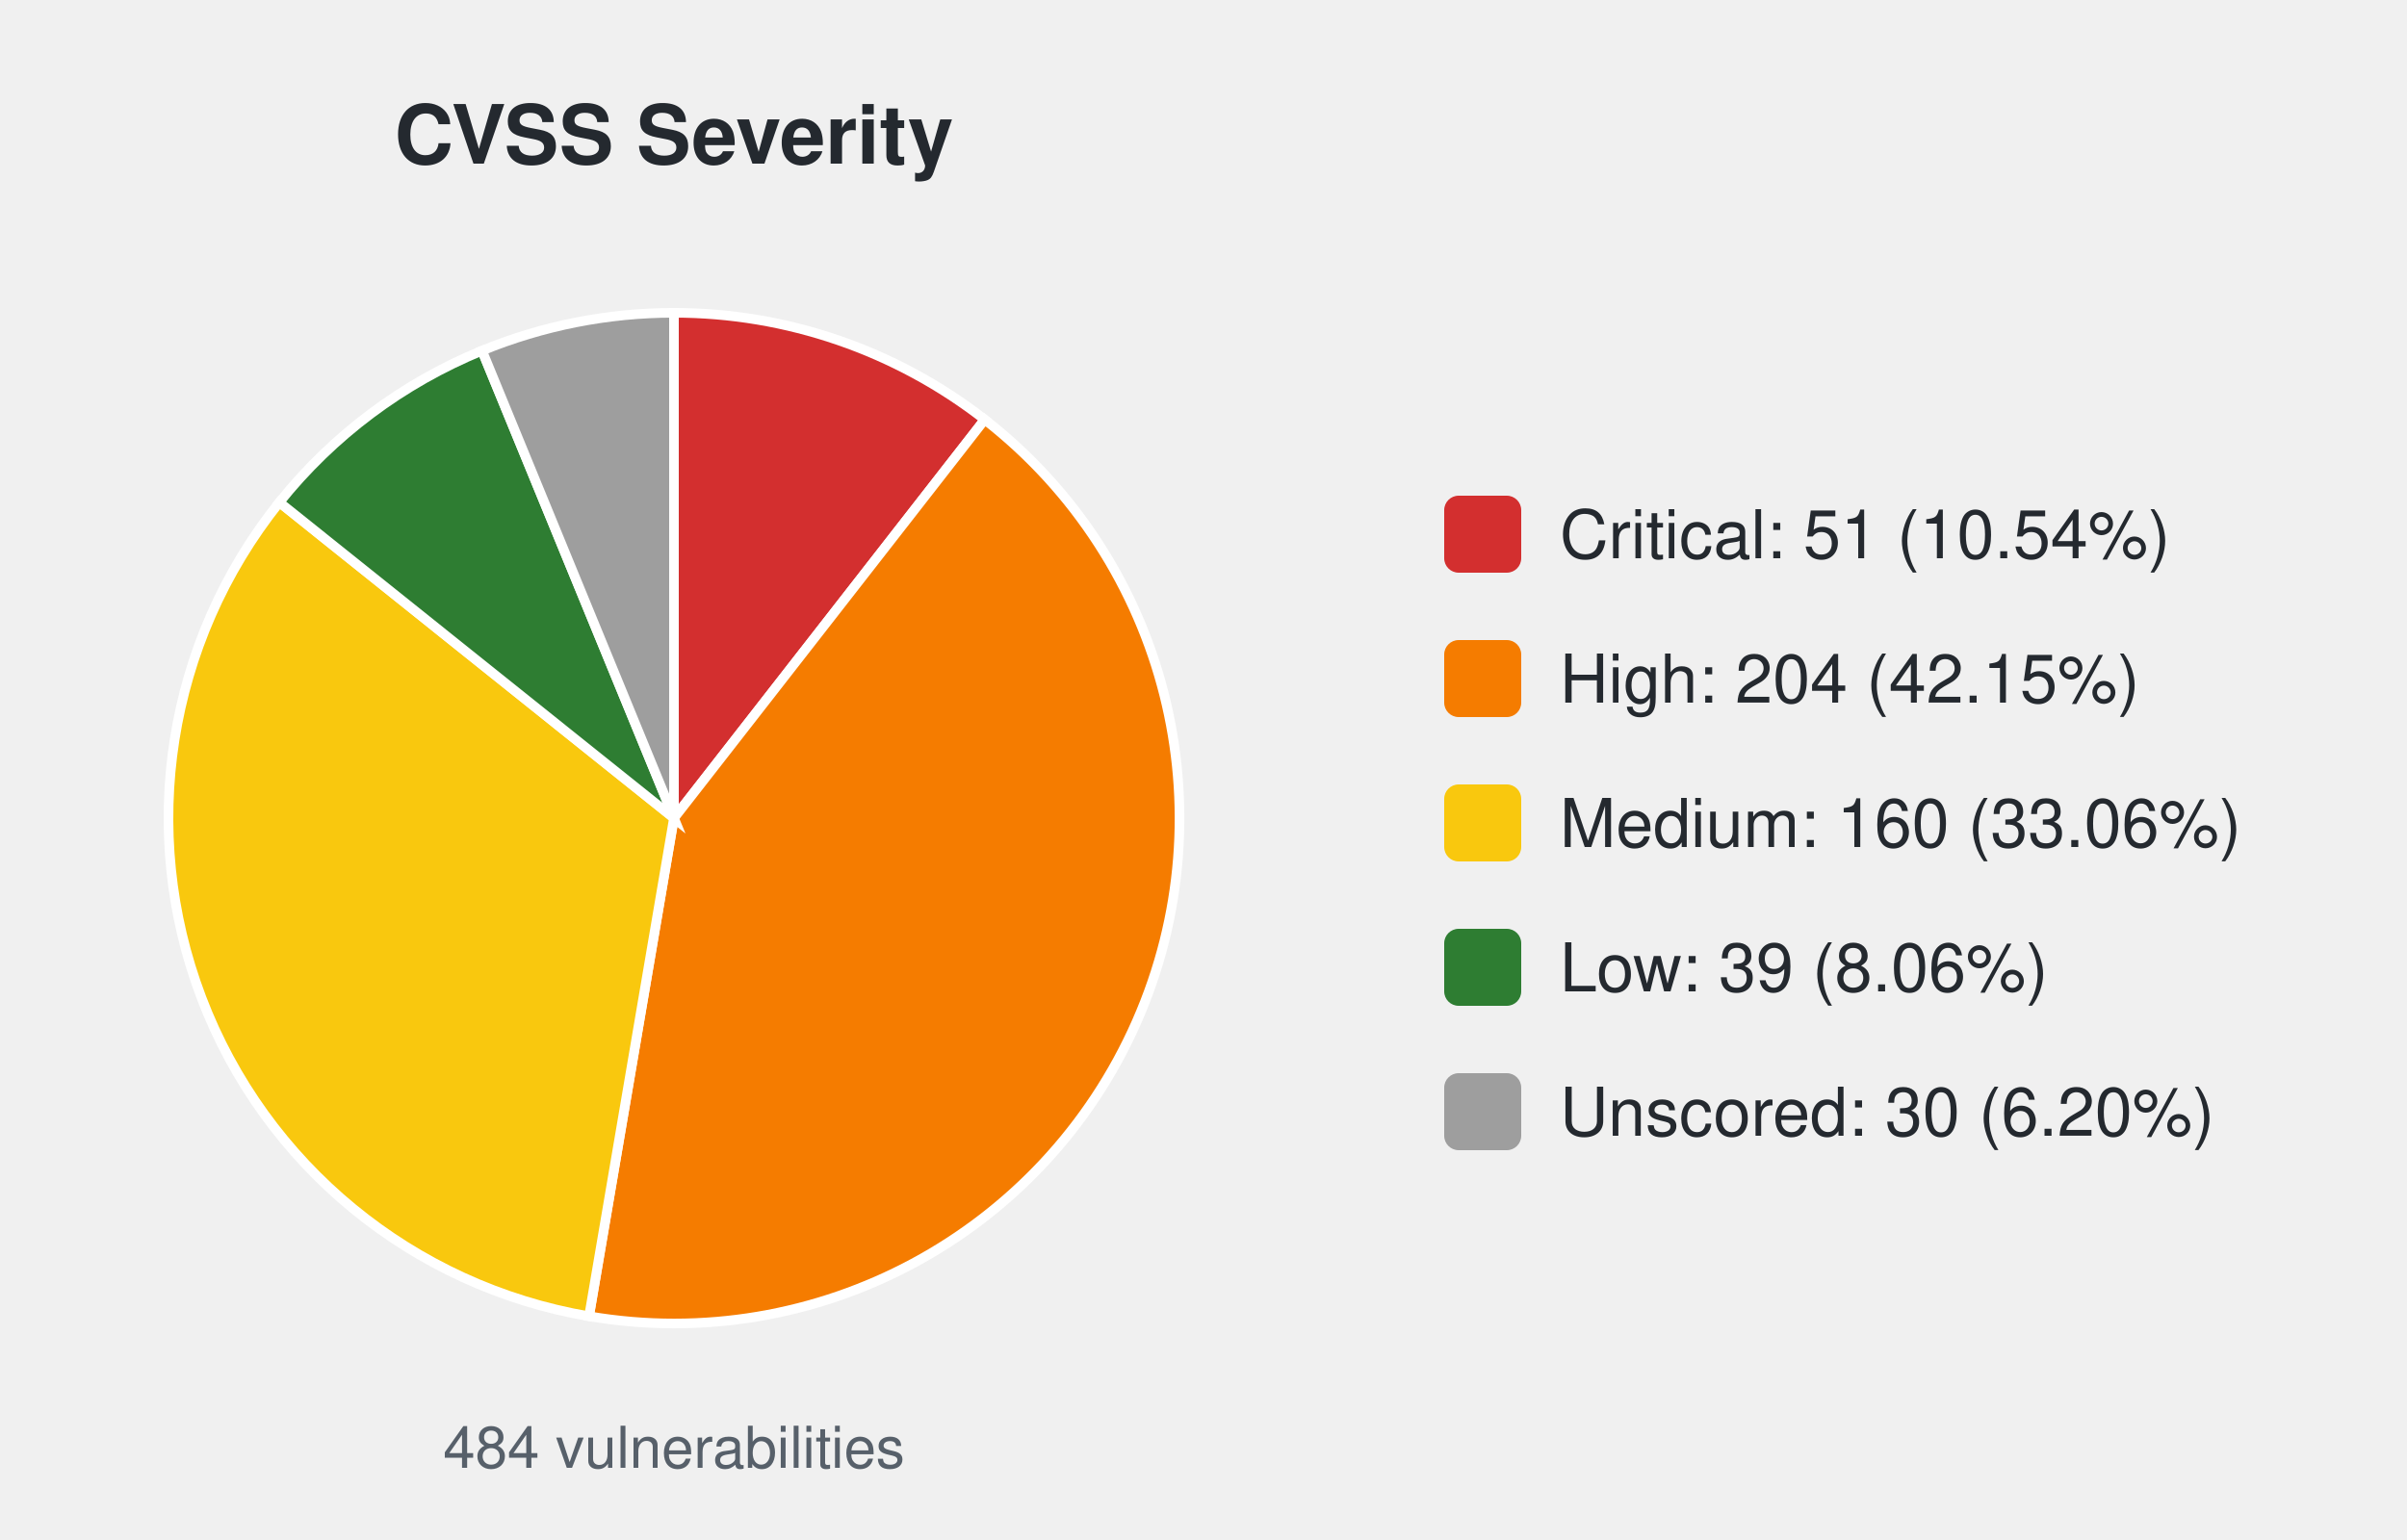
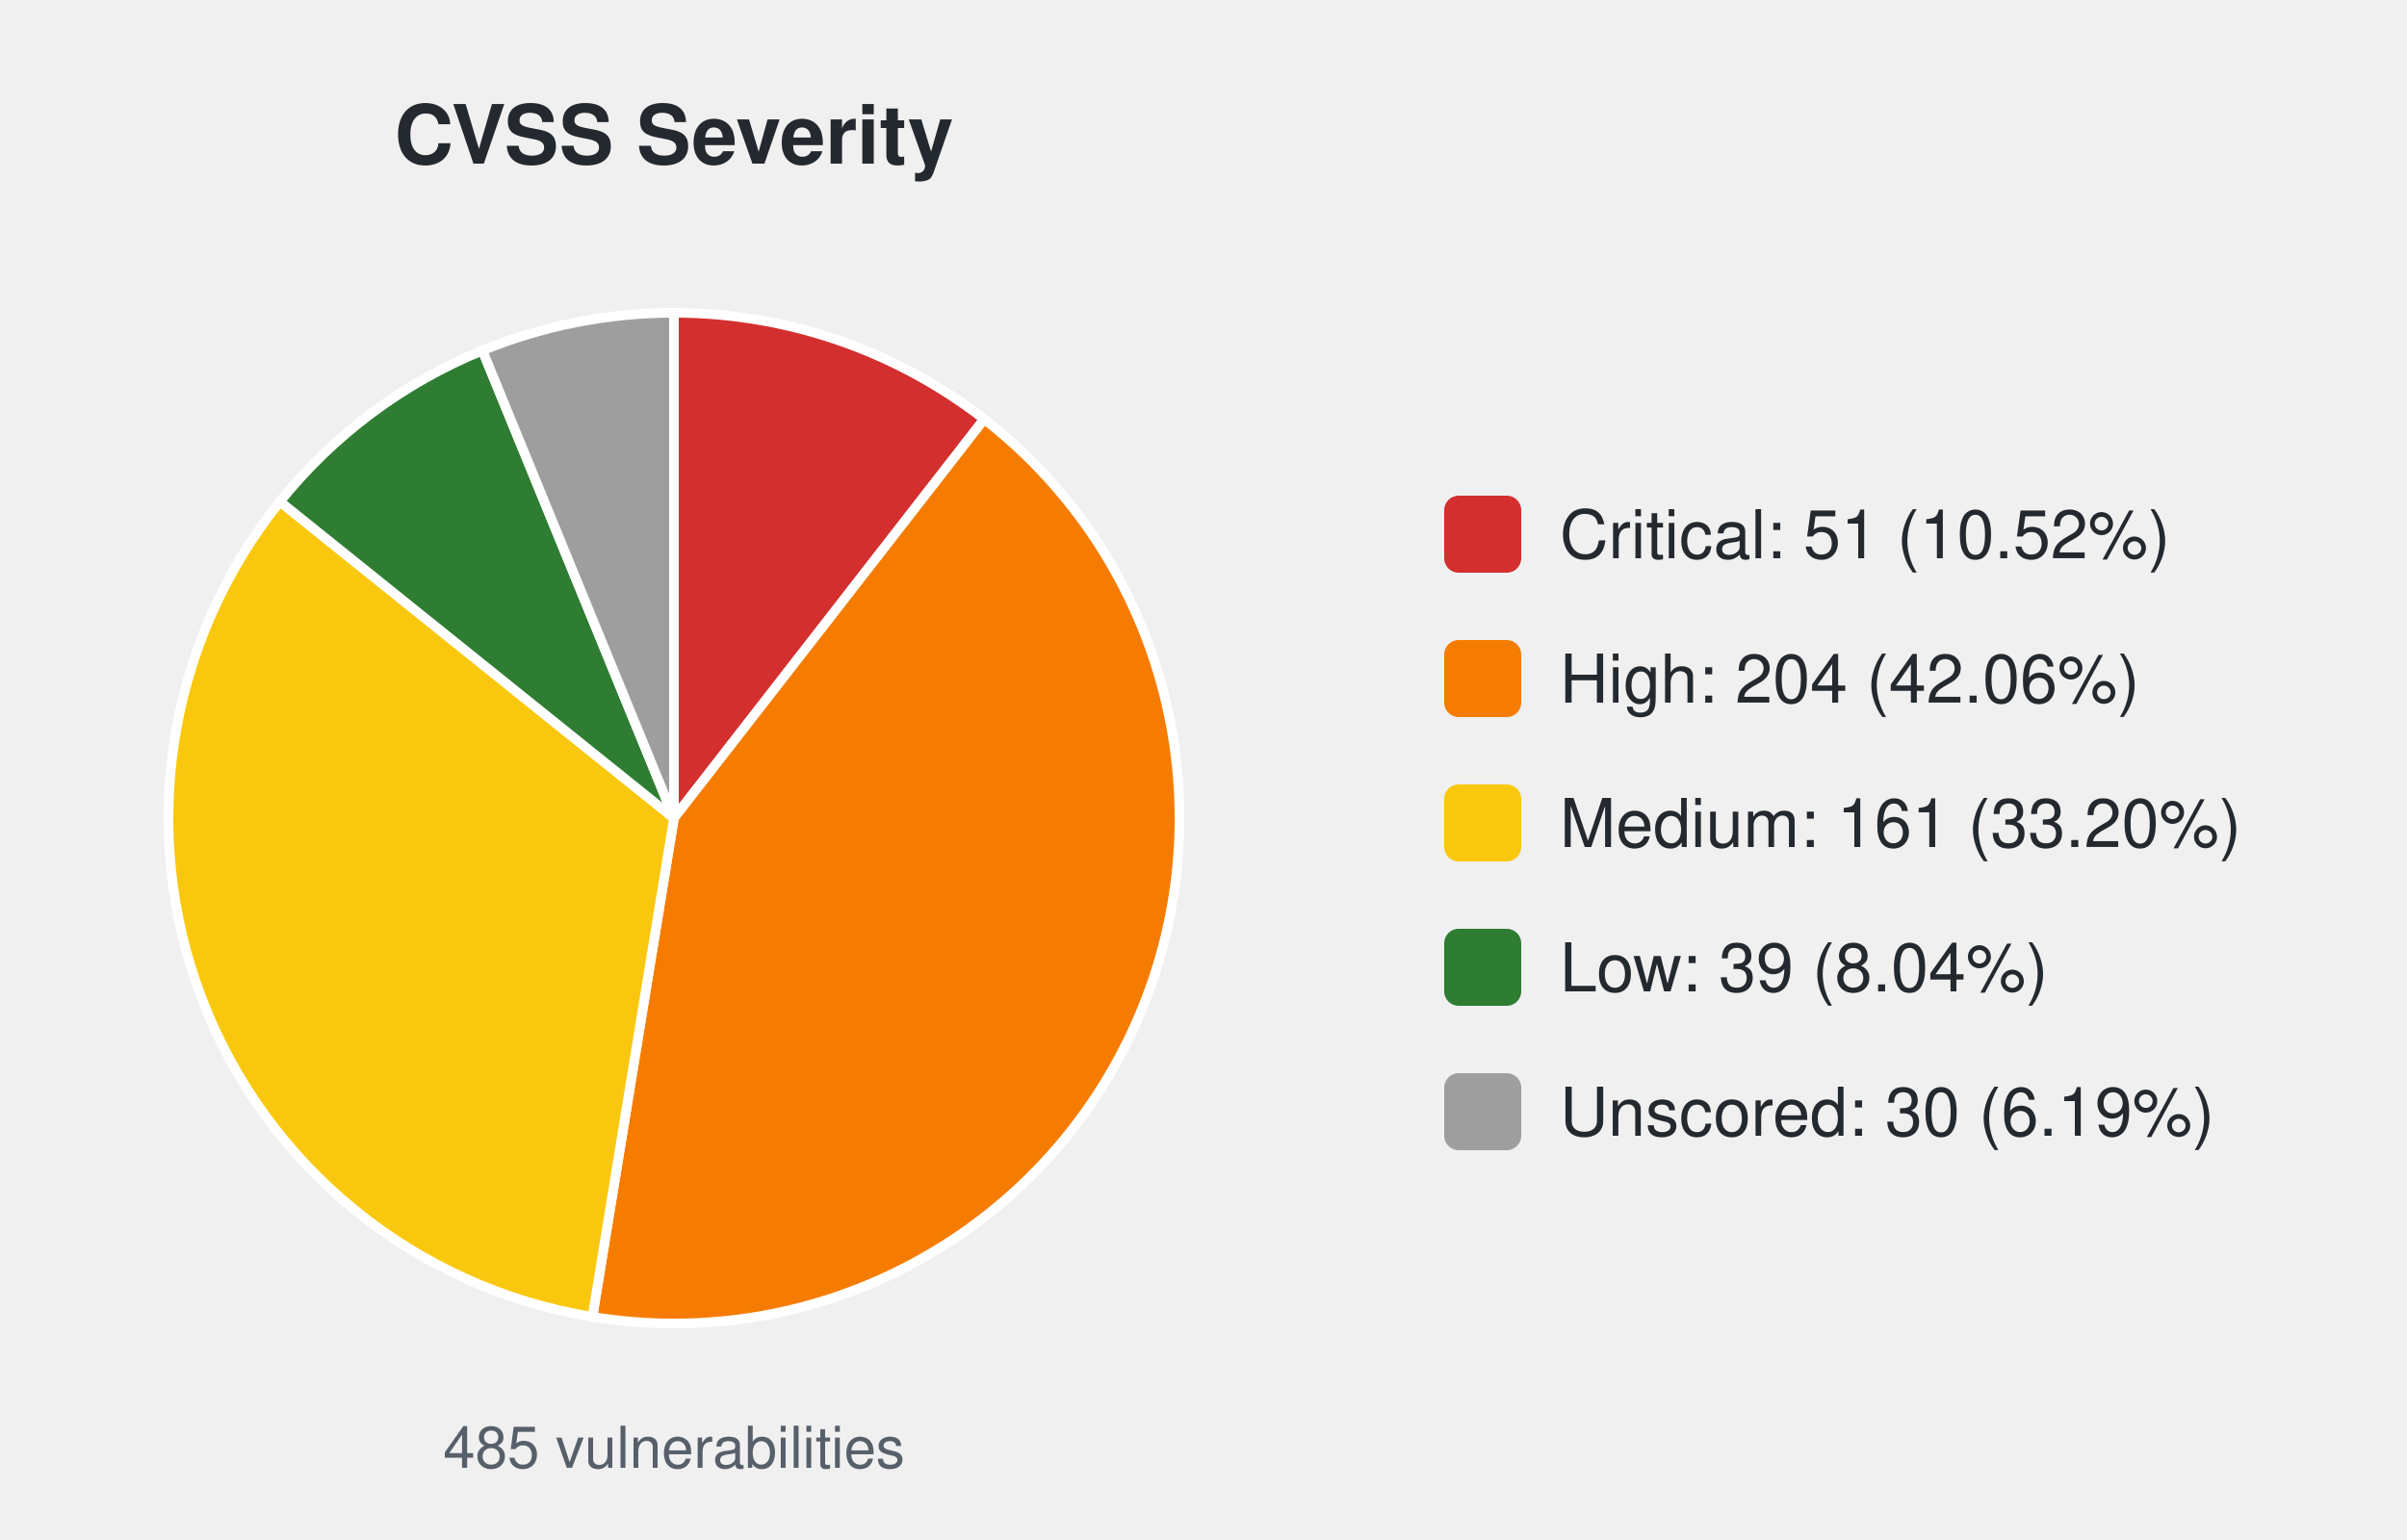
<svg xmlns="http://www.w3.org/2000/svg" width="500" height="320" viewBox="0 0 500 320" font-family="-apple-system,Segoe UI,Helvetica,Arial,sans-serif">
  <text x="140.0" y="34" font-size="17" font-weight="600" text-anchor="middle" fill="#24292f">CVSS Severity</text>
-   <path d="M140.00,170.00 L140.00,65.00 A105.0,105.0 0 0 1 204.55,87.18 Z" fill="#d32f2f" stroke="#ffffff" stroke-width="2" />
-   <path d="M140.00,170.00 L204.55,87.18 A105.0,105.0 0 0 1 122.36,273.51 Z" fill="#f57c00" stroke="#ffffff" stroke-width="2" />
-   <path d="M140.00,170.00 L122.36,273.51 A105.0,105.0 0 0 1 58.03,104.38 Z" fill="#f9c80e" stroke="#ffffff" stroke-width="2" />
-   <path d="M140.00,170.00 L58.03,104.38 A105.0,105.0 0 0 1 100.13,72.86 Z" fill="#2e7d32" stroke="#ffffff" stroke-width="2" />
-   <path d="M140.00,170.00 L100.13,72.86 A105.0,105.0 0 0 1 140.00,65.00 Z" fill="#9e9e9e" stroke="#ffffff" stroke-width="2" />
-   <text x="140.0" y="305" font-size="12" text-anchor="middle" fill="#57606a">484 vulnerabilities</text>
+   <path d="M140.00,170.00 L140.00,65.00 A105.0,105.0 0 0 1 204.44,87.10 Z" fill="#d32f2f" stroke="#ffffff" stroke-width="2" />
+   <path d="M140.00,170.00 L204.44,87.10 A105.0,105.0 0 0 1 123.07,273.63 Z" fill="#f57c00" stroke="#ffffff" stroke-width="2" />
+   <path d="M140.00,170.00 L123.07,273.63 A105.0,105.0 0 0 1 58.15,104.23 Z" fill="#f9c80e" stroke="#ffffff" stroke-width="2" />
+   <path d="M140.00,170.00 L58.15,104.23 A105.0,105.0 0 0 1 100.21,72.83 Z" fill="#2e7d32" stroke="#ffffff" stroke-width="2" />
+   <path d="M140.00,170.00 L100.21,72.83 A105.0,105.0 0 0 1 140.00,65.00 Z" fill="#9e9e9e" stroke="#ffffff" stroke-width="2" />
+   <text x="140.0" y="305" font-size="12" text-anchor="middle" fill="#57606a">485 vulnerabilities</text>
  <rect x="300.0" y="103.0" width="16" height="16" rx="3" fill="#d32f2f" />
-   <text x="324.0" y="116.0" font-size="14" fill="#24292f">Critical: 51 (10.54%)</text>
+   <text x="324.0" y="116.0" font-size="14" fill="#24292f">Critical: 51 (10.52%)</text>
  <rect x="300.0" y="133.0" width="16" height="16" rx="3" fill="#f57c00" />
-   <text x="324.0" y="146.0" font-size="14" fill="#24292f">High: 204 (42.15%)</text>
+   <text x="324.0" y="146.0" font-size="14" fill="#24292f">High: 204 (42.06%)</text>
  <rect x="300.0" y="163.0" width="16" height="16" rx="3" fill="#f9c80e" />
-   <text x="324.0" y="176.0" font-size="14" fill="#24292f">Medium: 160 (33.06%)</text>
+   <text x="324.0" y="176.0" font-size="14" fill="#24292f">Medium: 161 (33.20%)</text>
  <rect x="300.0" y="193.0" width="16" height="16" rx="3" fill="#2e7d32" />
-   <text x="324.0" y="206.0" font-size="14" fill="#24292f">Low: 39 (8.06%)</text>
+   <text x="324.0" y="206.0" font-size="14" fill="#24292f">Low: 39 (8.04%)</text>
  <rect x="300.0" y="223.0" width="16" height="16" rx="3" fill="#9e9e9e" />
-   <text x="324.0" y="236.0" font-size="14" fill="#24292f">Unscored: 30 (6.20%)</text>
+   <text x="324.0" y="236.0" font-size="14" fill="#24292f">Unscored: 30 (6.19%)</text>
</svg>
